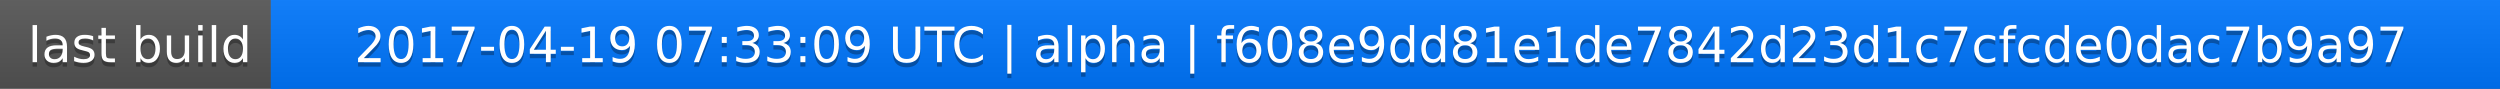
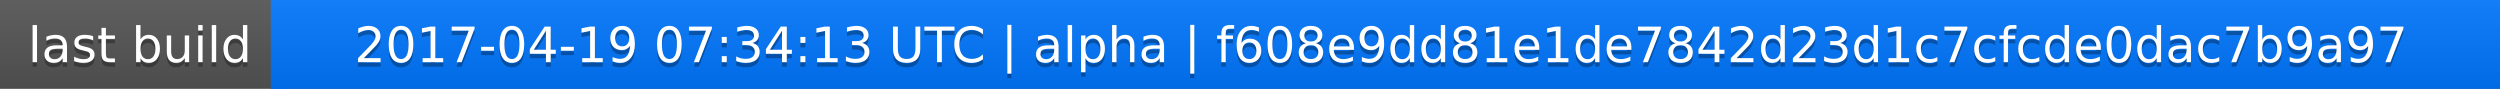
<svg xmlns="http://www.w3.org/2000/svg" width="563" height="20">
  <linearGradient id="a" x2="0" y2="100%">
    <stop offset="0" stop-color="#bbb" stop-opacity=".1" />
    <stop offset="1" stop-opacity=".1" />
  </linearGradient>
  <rect rx="0" width="563" height="20" fill="#555" />
  <rect rx="0" x="61" width="502" height="20" fill="#07f" />
  <path fill="#07f" d="M61 0h4v20h-4z" />
  <rect rx="0" width="563" height="20" fill="url(#a)" />
  <g fill="#fff" text-anchor="middle" font-family="DejaVu Sans,Verdana,Geneva,sans-serif" font-size="11">
    <text x="31.5" y="15" fill="#010101" fill-opacity=".3">last build</text>
    <text x="31.5" y="14">last build</text>
-     <text x="311" y="15" fill="#010101" fill-opacity=".3">2017-04-19 07:33:09 UTC | alpha | f608e9dd81e1de7842d23d1c7cfcde0dac7b9a97</text>
-     <text x="311" y="14">2017-04-19 07:33:09 UTC | alpha | f608e9dd81e1de7842d23d1c7cfcde0dac7b9a97</text>
+     <text x="311" y="15" fill="#010101" fill-opacity=".3">2017-04-19 07:34:13 UTC | alpha | f608e9dd81e1de7842d23d1c7cfcde0dac7b9a97</text>
+     <text x="311" y="14">2017-04-19 07:34:13 UTC | alpha | f608e9dd81e1de7842d23d1c7cfcde0dac7b9a97</text>
  </g>
</svg>
